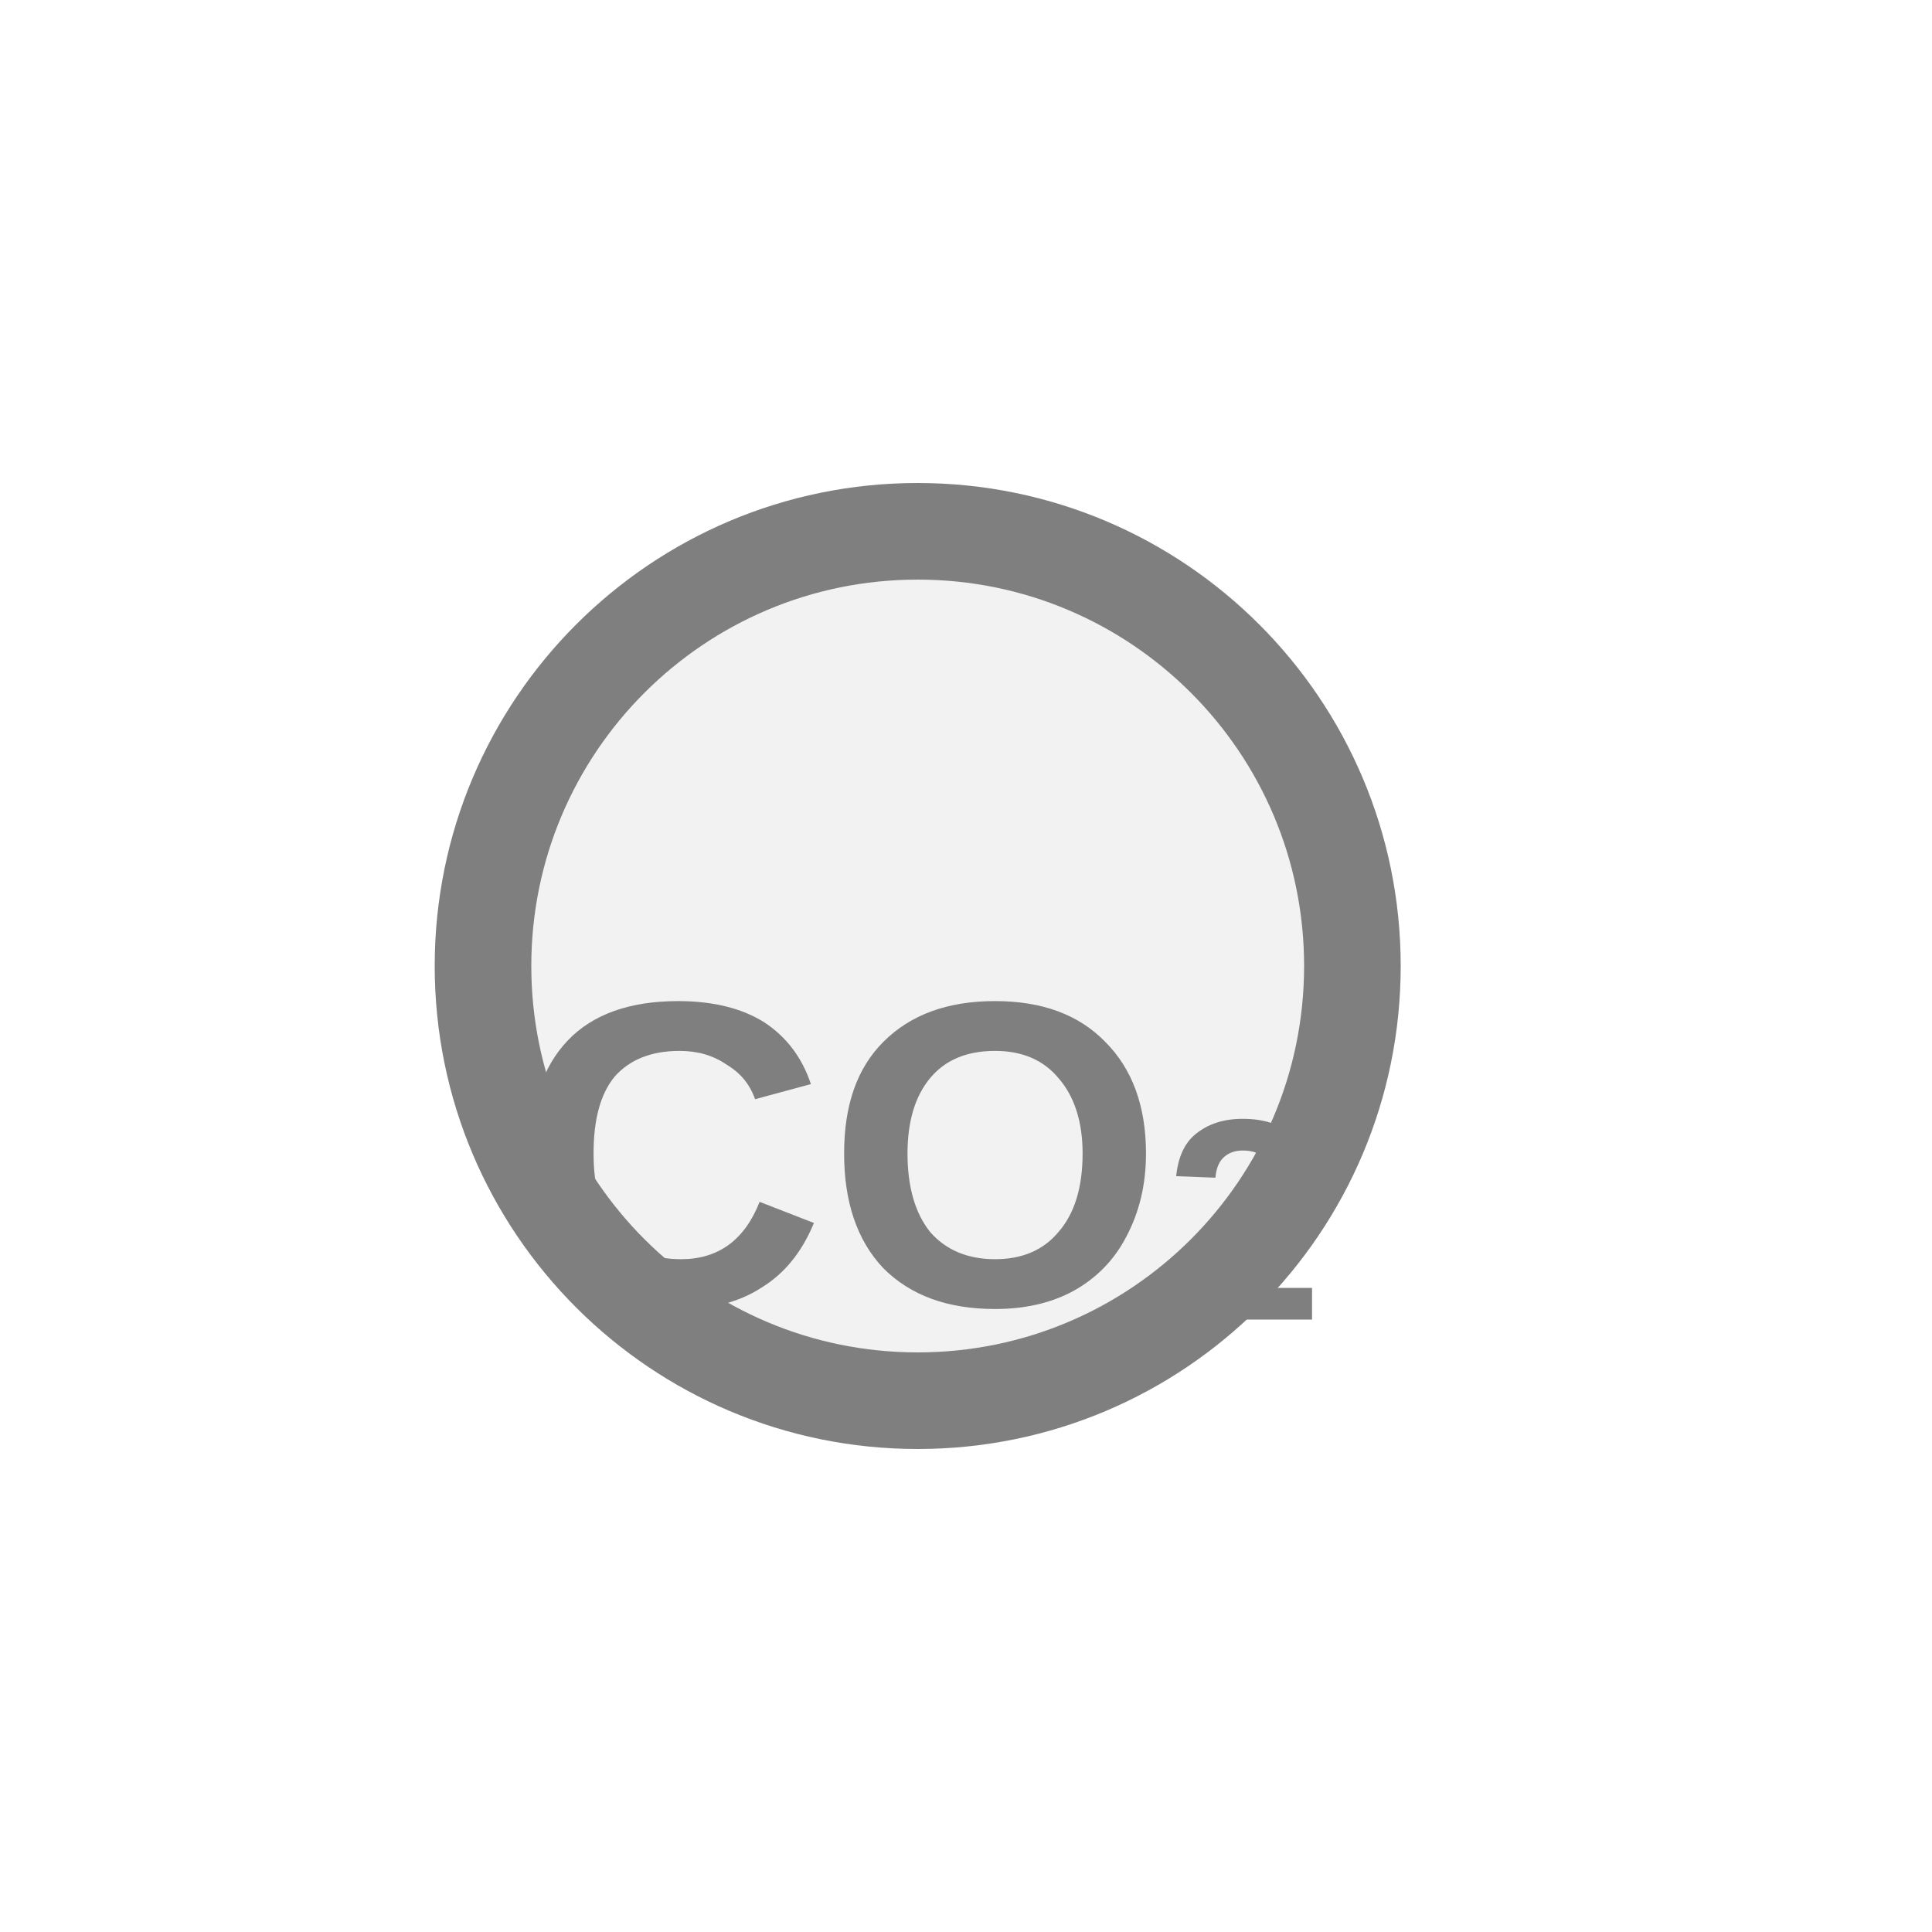
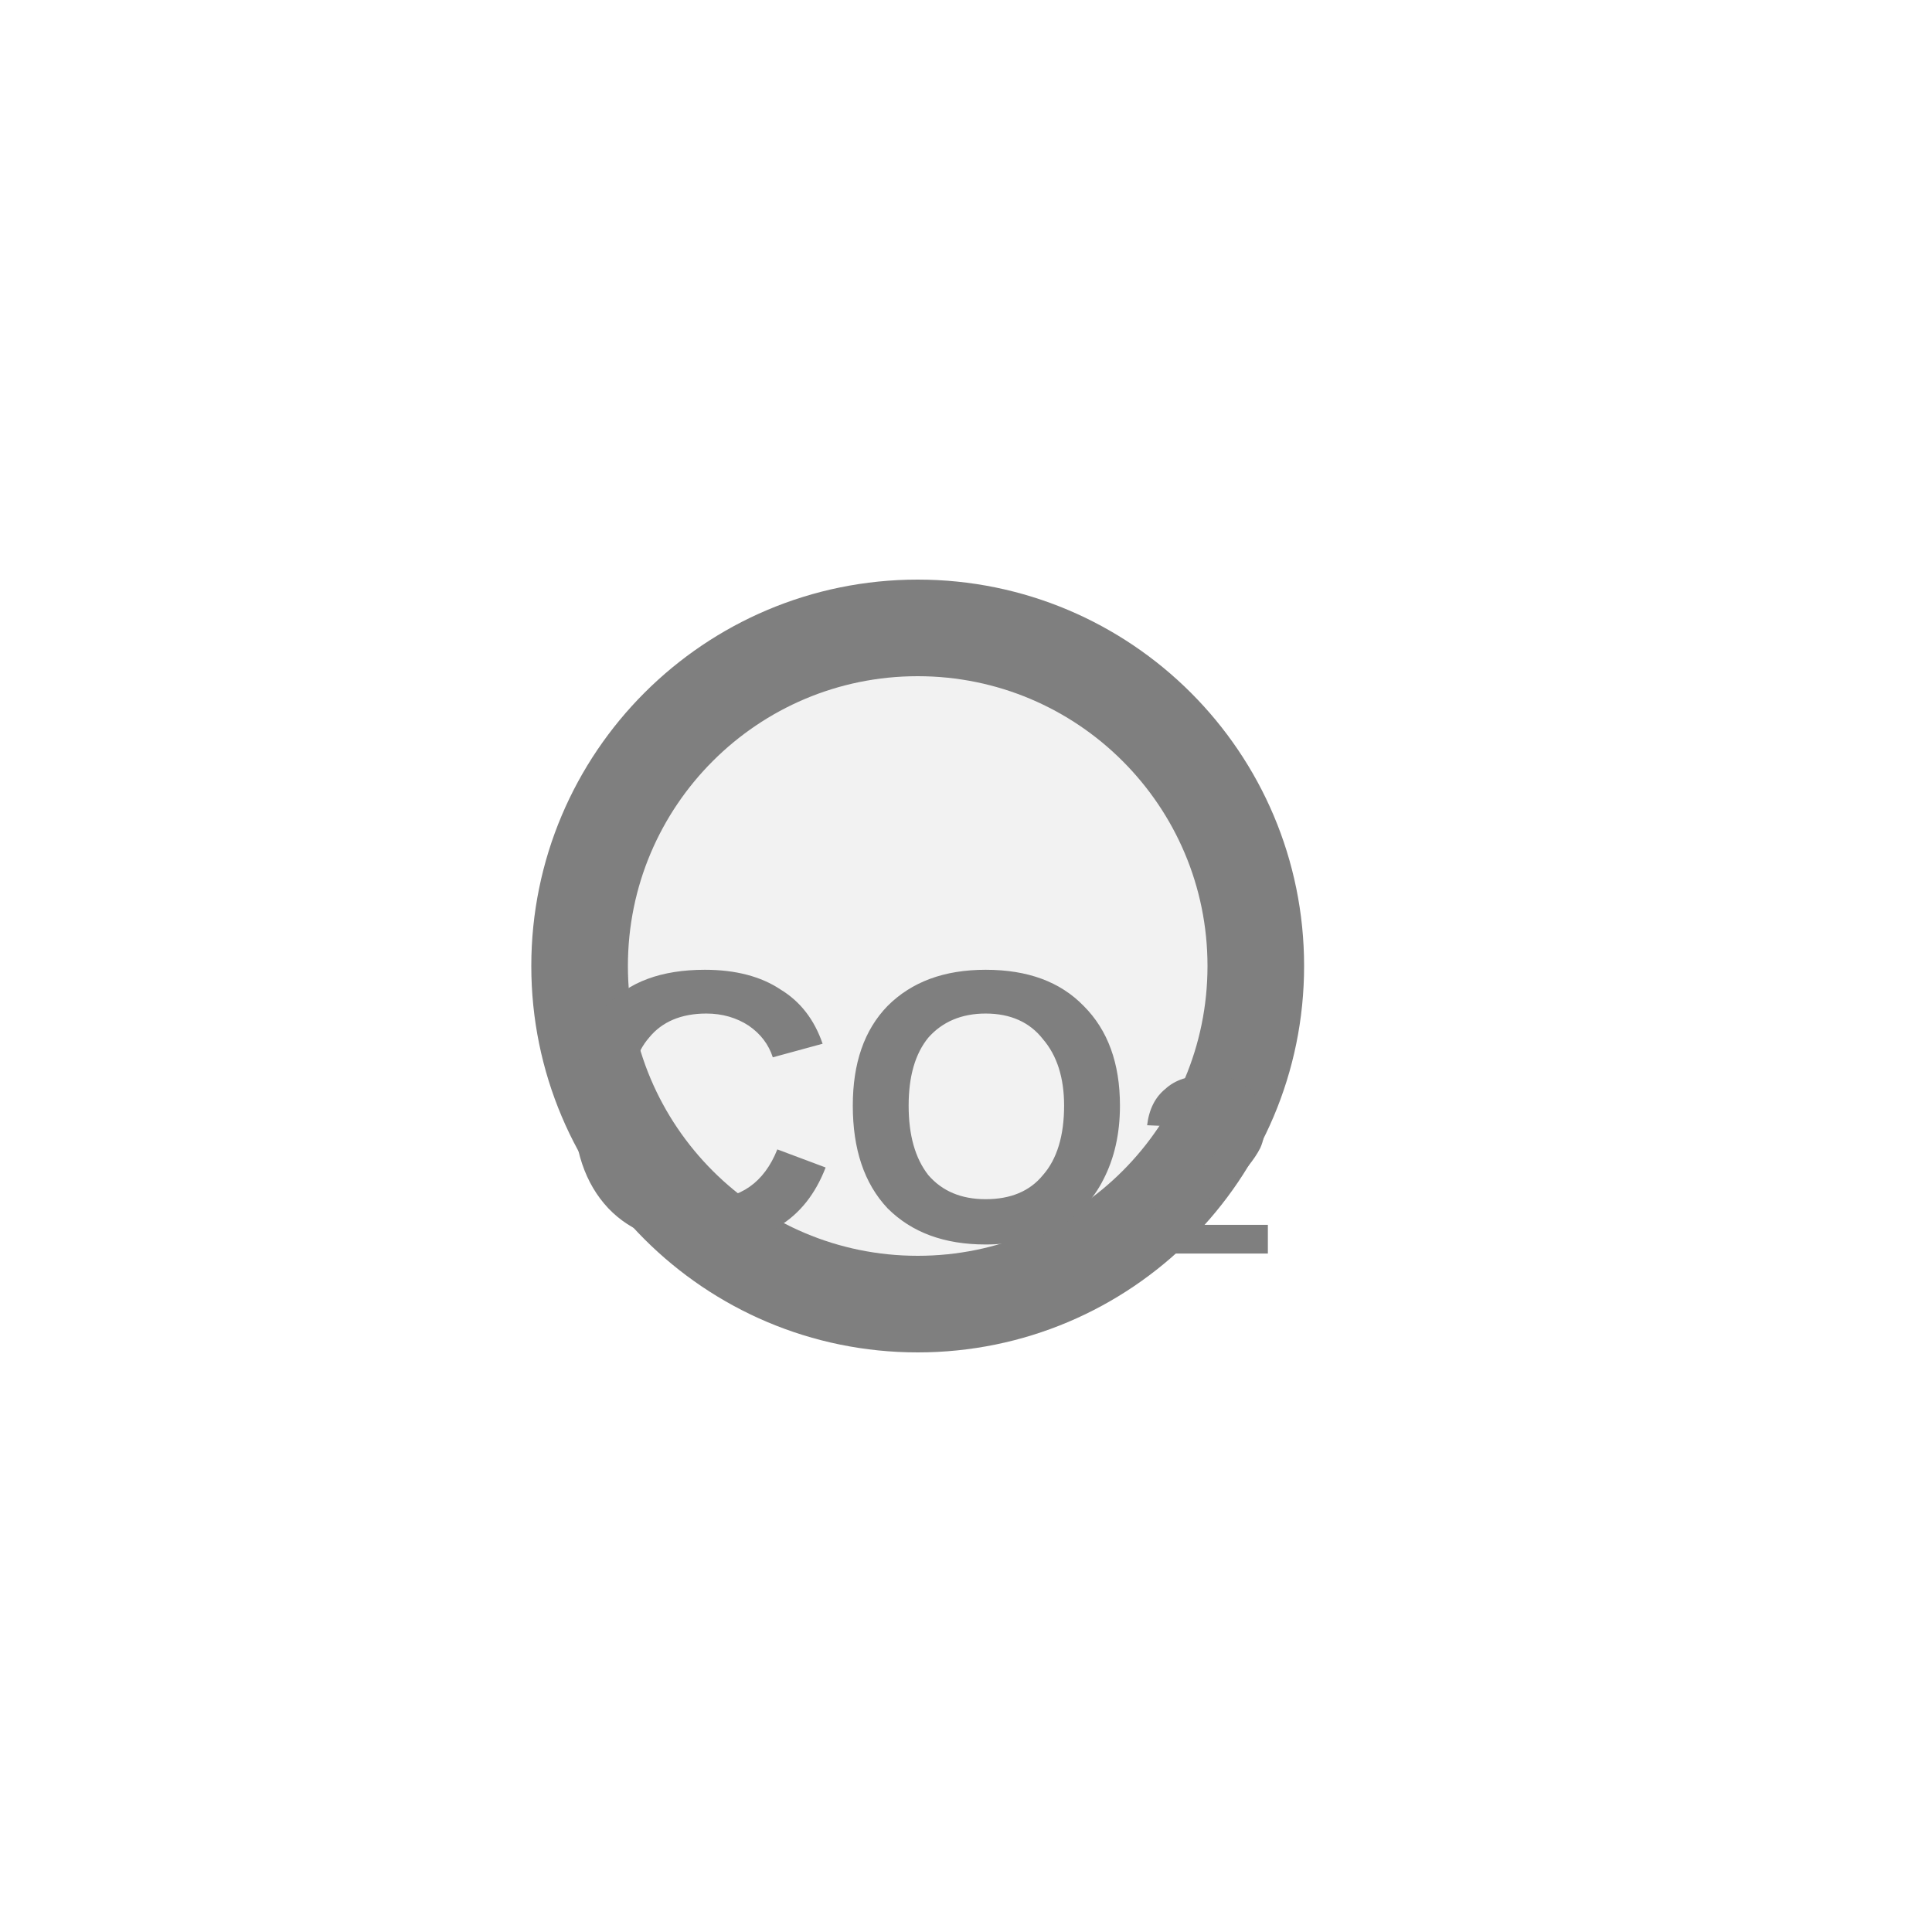
<svg xmlns="http://www.w3.org/2000/svg" width="20px" height="20px" viewBox="0 0 20 20">
-   <circle cx="9.5" cy="10" r="4.5" fill="#f2f2f2" stroke="#7f7f7f" stroke-width="1" />
-   <text x="9.5" y="12.225" fill="#7f7f7f" font-family="Arial, Helvetica, sans-serif" font-size="4.5" font-style="normal" font-weight="600" text-anchor="middle" dominant-baseline="middle">CO<tspan font-size="66.00%" baseline-shift="sub">2</tspan>
+   <circle cx="9.5" cy="10" r="3.5" fill="#f2f2f2" stroke="#7f7f7f" stroke-width="1" />
+   <text x="9.5" y="11.7" fill="#7f7f7f" font-family="Arial, Helvetica, sans-serif" font-size="4" font-style="normal" font-weight="600" text-anchor="middle" dominant-baseline="middle">CO<tspan font-size="66.00%" baseline-shift="sub">2</tspan>
  </text>
</svg>
